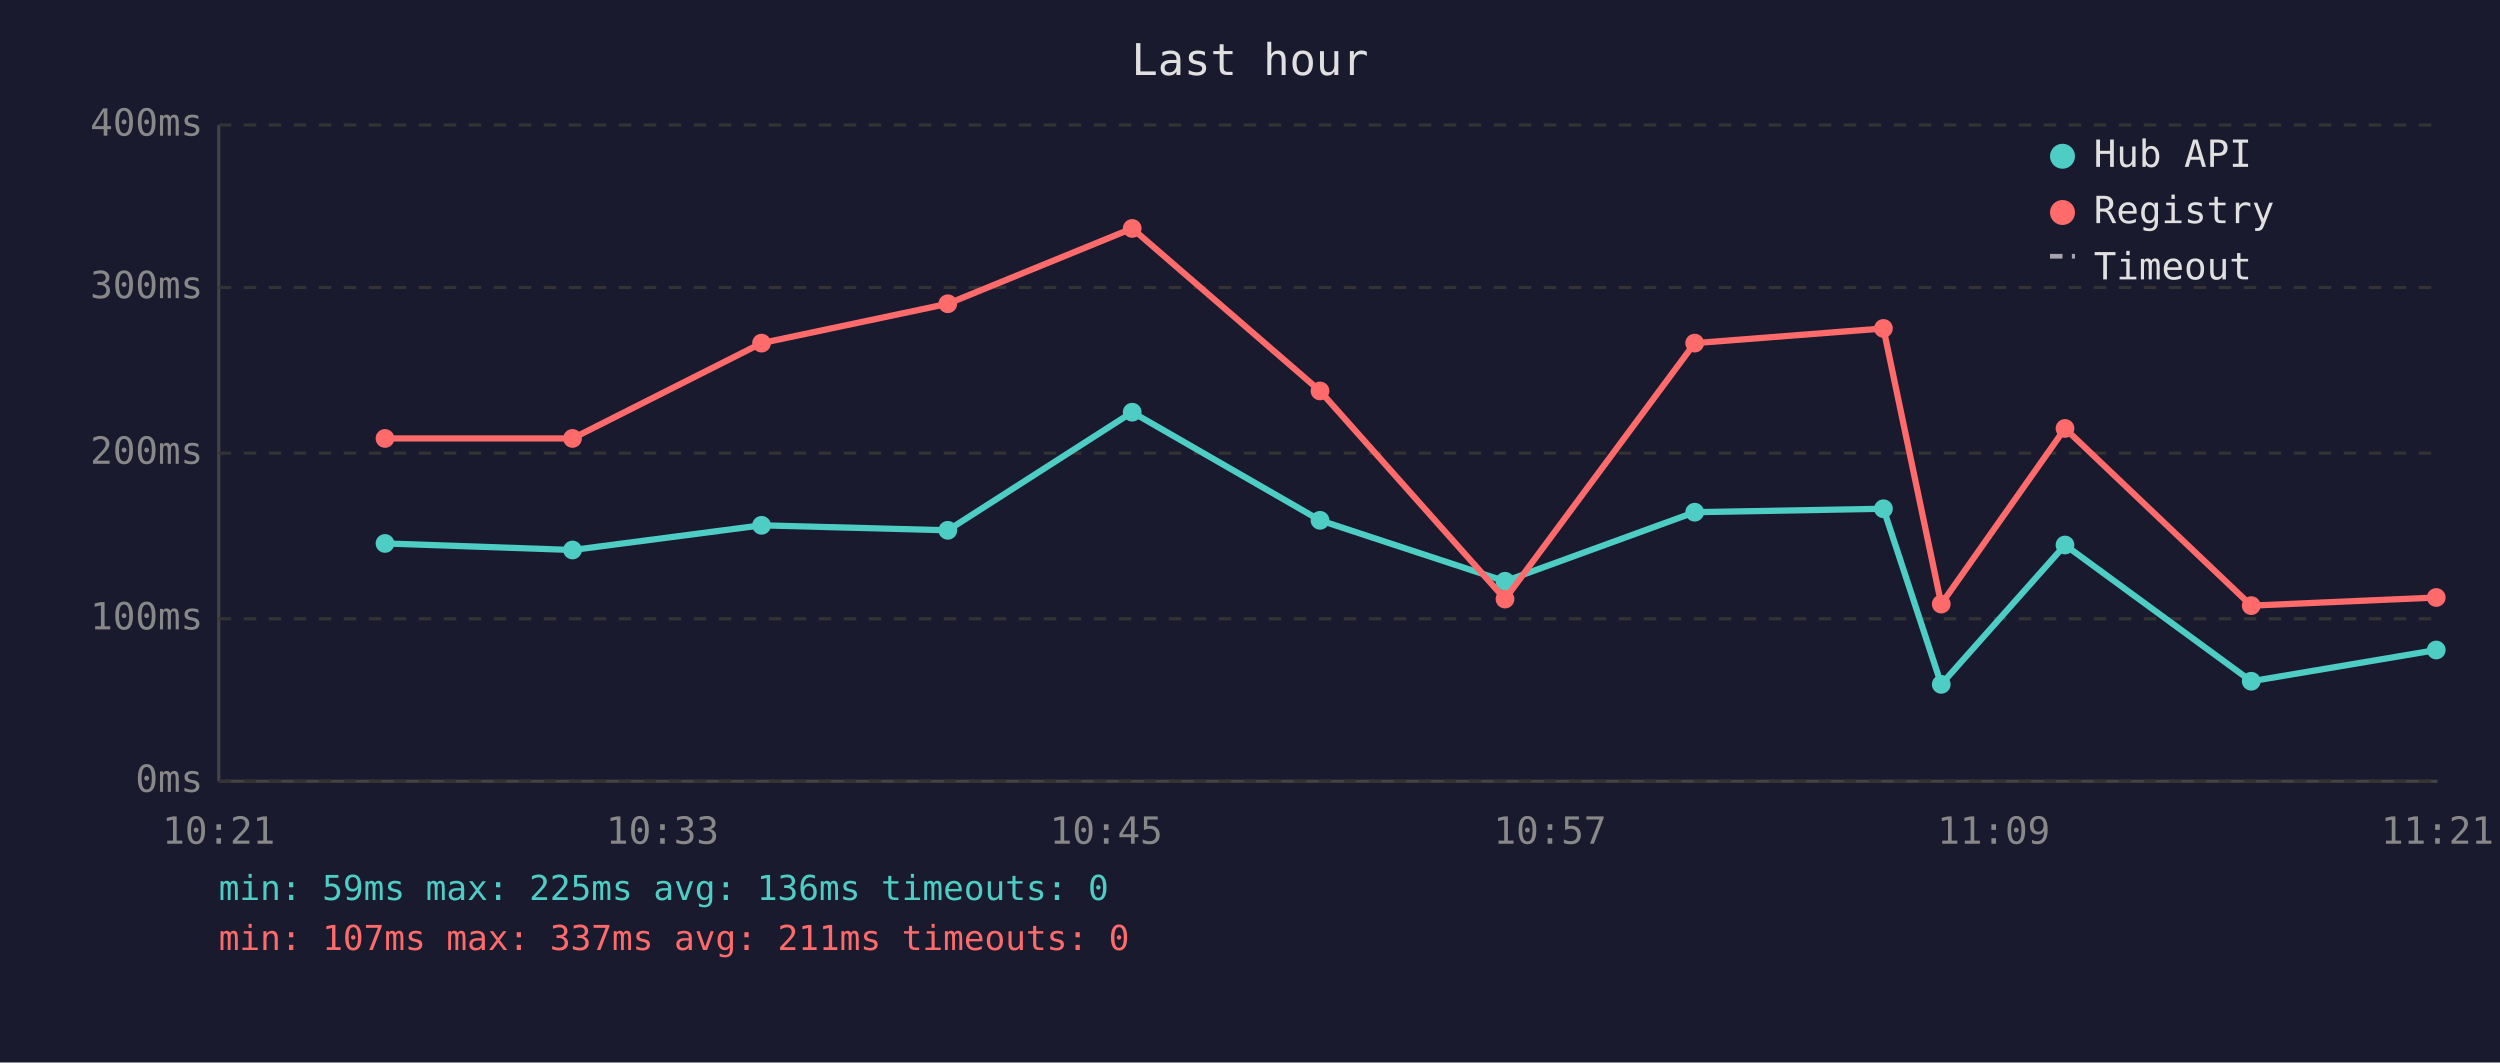
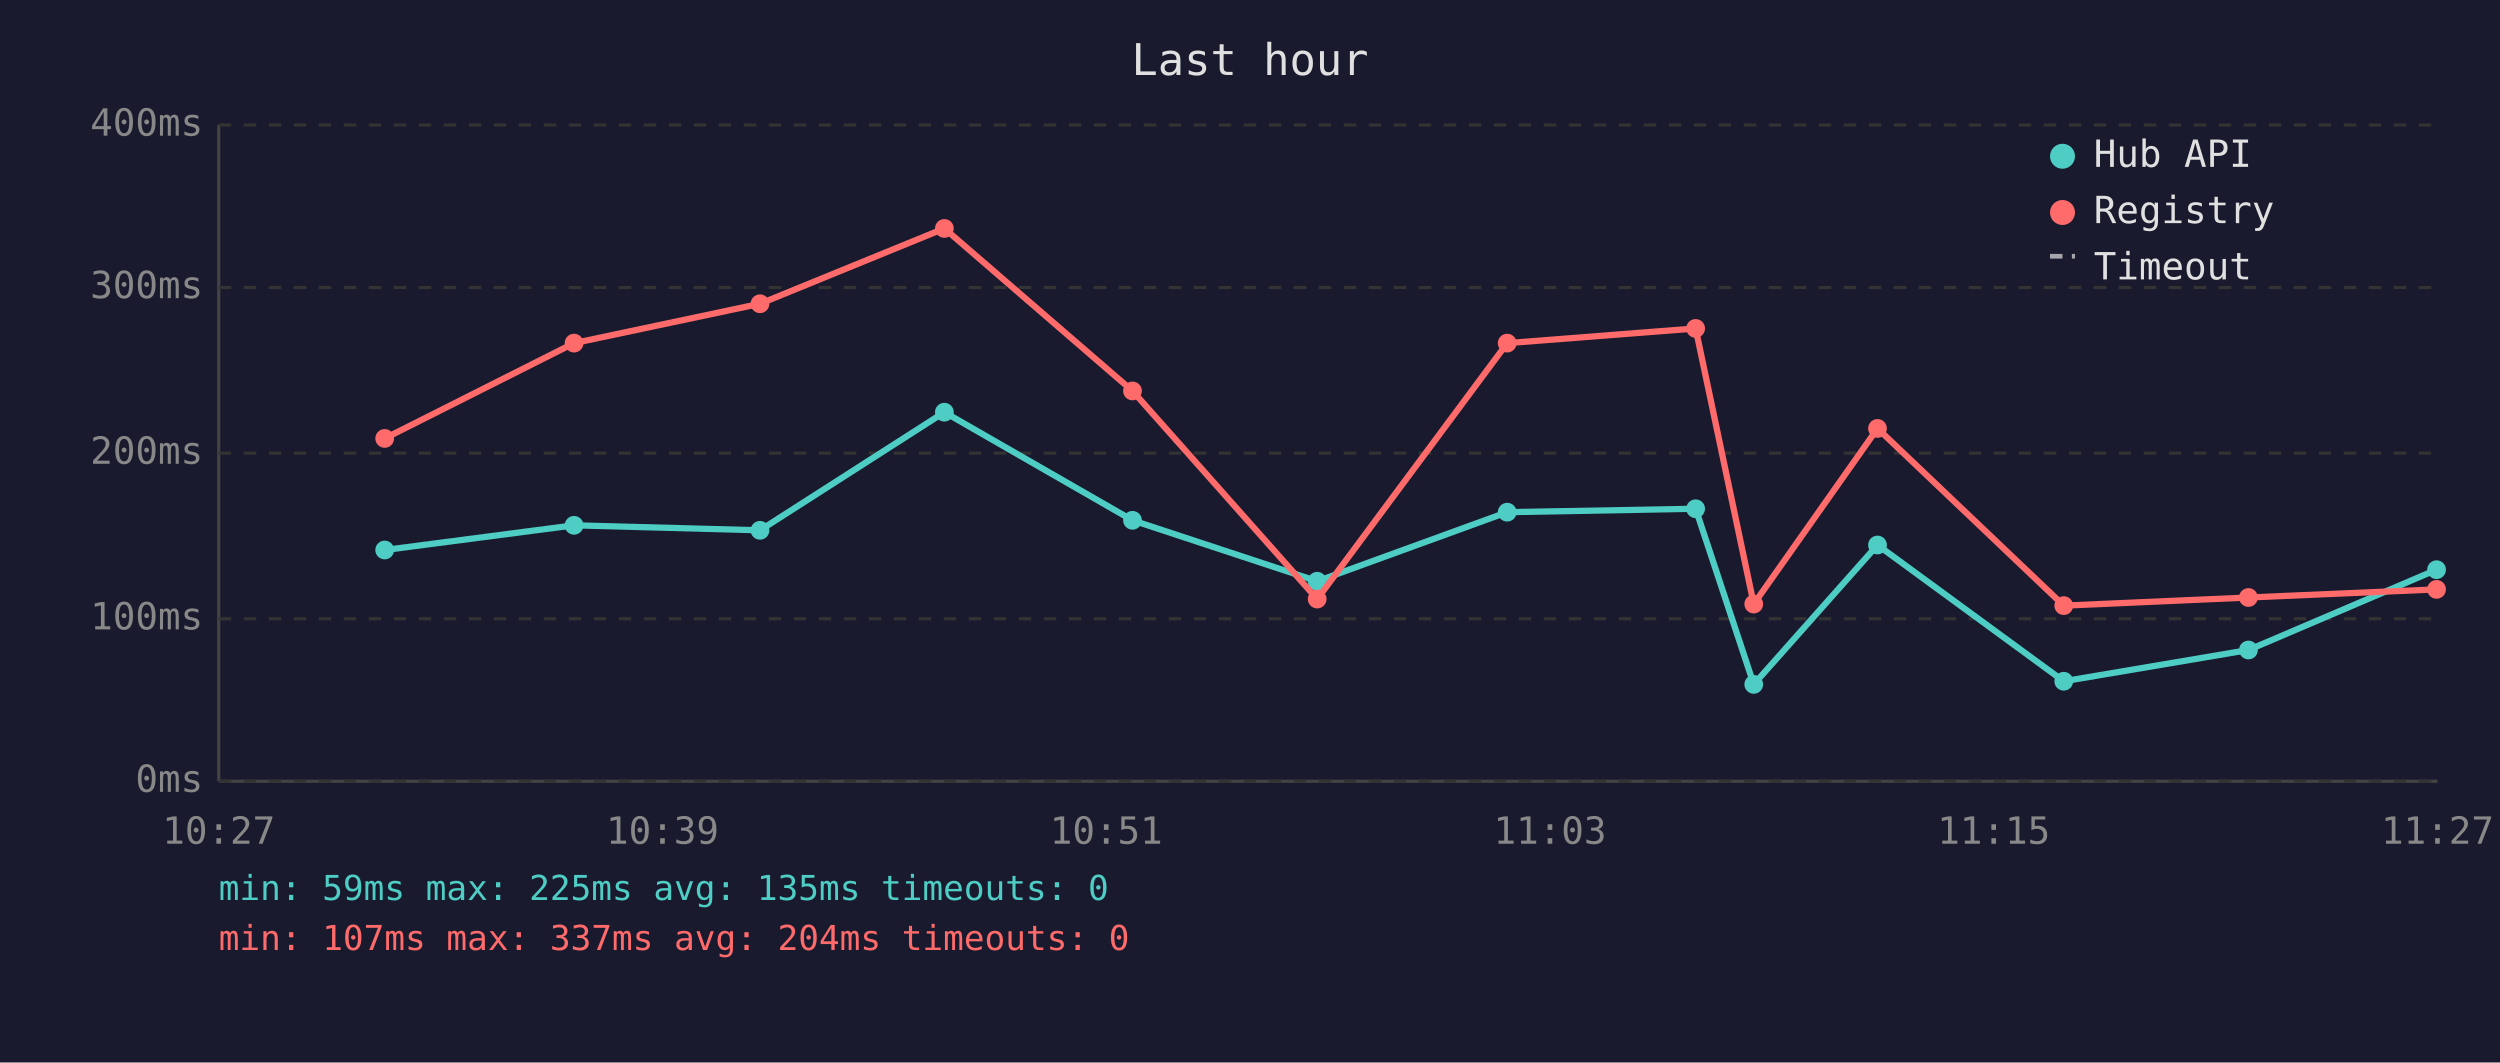
<svg xmlns="http://www.w3.org/2000/svg" viewBox="0 0 800 340" font-family="monospace" font-size="12">
  <rect width="800" height="340" fill="#1a1a2e" />
  <text x="400" y="24" fill="#e0e0e0" font-size="14" text-anchor="middle">Last hour</text>
  <line x1="70" y1="40" x2="70" y2="250" stroke="#444" stroke-width="1" />
  <line x1="70" y1="250" x2="780" y2="250" stroke="#444" stroke-width="1" />
  <line x1="70" y1="250" x2="780" y2="250" stroke="#333" stroke-width="1" stroke-dasharray="4" />
  <text x="65" y="250" fill="#888" text-anchor="end" dominant-baseline="middle">0ms</text>
  <line x1="70" y1="198" x2="780" y2="198" stroke="#333" stroke-width="1" stroke-dasharray="4" />
  <text x="65" y="198" fill="#888" text-anchor="end" dominant-baseline="middle">100ms</text>
  <line x1="70" y1="145" x2="780" y2="145" stroke="#333" stroke-width="1" stroke-dasharray="4" />
  <text x="65" y="145" fill="#888" text-anchor="end" dominant-baseline="middle">200ms</text>
  <line x1="70" y1="92" x2="780" y2="92" stroke="#333" stroke-width="1" stroke-dasharray="4" />
  <text x="65" y="92" fill="#888" text-anchor="end" dominant-baseline="middle">300ms</text>
  <line x1="70" y1="40" x2="780" y2="40" stroke="#333" stroke-width="1" stroke-dasharray="4" />
  <text x="65" y="40" fill="#888" text-anchor="end" dominant-baseline="middle">400ms</text>
-   <text x="70" y="270" fill="#888" text-anchor="middle">10:21</text>
-   <text x="212" y="270" fill="#888" text-anchor="middle">10:33</text>
-   <text x="354" y="270" fill="#888" text-anchor="middle">10:45</text>
-   <text x="496" y="270" fill="#888" text-anchor="middle">10:57</text>
-   <text x="638" y="270" fill="#888" text-anchor="middle">11:09</text>
-   <text x="780" y="270" fill="#888" text-anchor="middle">11:21</text>
-   <polyline points="123.2,173.9 183.2,176.0 243.7,168.1 303.3,169.7 362.3,131.9 422.4,166.5 481.6,186.0 542.3,163.9 602.7,162.8 621.2,219.0 660.8,174.4 720.4,218.0 779.6,208.0" fill="none" stroke="#4ecdc4" stroke-width="2" opacity="1" />
-   <circle cx="123.2" cy="173.9" r="3" fill="#4ecdc4" />
-   <circle cx="183.2" cy="176.0" r="3" fill="#4ecdc4" />
-   <circle cx="243.7" cy="168.1" r="3" fill="#4ecdc4" />
-   <circle cx="303.3" cy="169.7" r="3" fill="#4ecdc4" />
-   <circle cx="362.3" cy="131.9" r="3" fill="#4ecdc4" />
-   <circle cx="422.4" cy="166.5" r="3" fill="#4ecdc4" />
-   <circle cx="481.6" cy="186.0" r="3" fill="#4ecdc4" />
-   <circle cx="542.3" cy="163.9" r="3" fill="#4ecdc4" />
-   <circle cx="602.7" cy="162.8" r="3" fill="#4ecdc4" />
-   <circle cx="621.2" cy="219.0" r="3" fill="#4ecdc4" />
-   <circle cx="660.8" cy="174.4" r="3" fill="#4ecdc4" />
-   <circle cx="720.4" cy="218.0" r="3" fill="#4ecdc4" />
-   <circle cx="779.6" cy="208.0" r="3" fill="#4ecdc4" />
-   <polyline points="123.2,140.3 183.2,140.3 243.7,109.8 303.3,97.2 362.3,73.1 422.4,125.1 481.6,191.7 542.3,109.8 602.7,105.1 621.2,193.3 660.8,137.1 720.4,193.8 779.6,191.2" fill="none" stroke="#ff6b6b" stroke-width="2" opacity="1" />
-   <circle cx="123.2" cy="140.3" r="3" fill="#ff6b6b" />
-   <circle cx="183.2" cy="140.3" r="3" fill="#ff6b6b" />
-   <circle cx="243.7" cy="109.8" r="3" fill="#ff6b6b" />
-   <circle cx="303.3" cy="97.2" r="3" fill="#ff6b6b" />
-   <circle cx="362.3" cy="73.1" r="3" fill="#ff6b6b" />
-   <circle cx="422.4" cy="125.1" r="3" fill="#ff6b6b" />
-   <circle cx="481.6" cy="191.7" r="3" fill="#ff6b6b" />
-   <circle cx="542.3" cy="109.8" r="3" fill="#ff6b6b" />
-   <circle cx="602.7" cy="105.1" r="3" fill="#ff6b6b" />
-   <circle cx="621.2" cy="193.3" r="3" fill="#ff6b6b" />
-   <circle cx="660.8" cy="137.1" r="3" fill="#ff6b6b" />
-   <circle cx="720.4" cy="193.8" r="3" fill="#ff6b6b" />
-   <circle cx="779.6" cy="191.2" r="3" fill="#ff6b6b" />
+   <text x="70" y="270" fill="#888" text-anchor="middle">10:27</text>
+   <text x="212" y="270" fill="#888" text-anchor="middle">10:39</text>
+   <text x="354" y="270" fill="#888" text-anchor="middle">10:51</text>
+   <text x="496" y="270" fill="#888" text-anchor="middle">11:03</text>
+   <text x="638" y="270" fill="#888" text-anchor="middle">11:15</text>
+   <text x="780" y="270" fill="#888" text-anchor="middle">11:27</text>
+   <polyline points="123.1,176.0 183.7,168.1 243.2,169.7 302.2,131.9 362.4,166.5 421.5,186.0 482.3,163.9 542.6,162.8 561.2,219.0 600.8,174.4 660.4,218.0 719.5,208.0 779.7,182.3" fill="none" stroke="#4ecdc4" stroke-width="2" opacity="1" />
+   <circle cx="123.1" cy="176.0" r="3" fill="#4ecdc4" />
+   <circle cx="183.7" cy="168.1" r="3" fill="#4ecdc4" />
+   <circle cx="243.2" cy="169.7" r="3" fill="#4ecdc4" />
+   <circle cx="302.2" cy="131.9" r="3" fill="#4ecdc4" />
+   <circle cx="362.4" cy="166.5" r="3" fill="#4ecdc4" />
+   <circle cx="421.5" cy="186.0" r="3" fill="#4ecdc4" />
+   <circle cx="482.3" cy="163.9" r="3" fill="#4ecdc4" />
+   <circle cx="542.6" cy="162.8" r="3" fill="#4ecdc4" />
+   <circle cx="561.2" cy="219.0" r="3" fill="#4ecdc4" />
+   <circle cx="600.8" cy="174.4" r="3" fill="#4ecdc4" />
+   <circle cx="660.4" cy="218.0" r="3" fill="#4ecdc4" />
+   <circle cx="719.5" cy="208.0" r="3" fill="#4ecdc4" />
+   <circle cx="779.7" cy="182.3" r="3" fill="#4ecdc4" />
+   <polyline points="123.1,140.3 183.7,109.8 243.2,97.2 302.2,73.1 362.4,125.1 421.5,191.7 482.3,109.8 542.6,105.1 561.2,193.3 600.8,137.1 660.4,193.8 719.5,191.2 779.7,188.6" fill="none" stroke="#ff6b6b" stroke-width="2" opacity="1" />
+   <circle cx="123.1" cy="140.3" r="3" fill="#ff6b6b" />
+   <circle cx="183.7" cy="109.8" r="3" fill="#ff6b6b" />
+   <circle cx="243.2" cy="97.2" r="3" fill="#ff6b6b" />
+   <circle cx="302.2" cy="73.1" r="3" fill="#ff6b6b" />
+   <circle cx="362.4" cy="125.1" r="3" fill="#ff6b6b" />
+   <circle cx="421.5" cy="191.7" r="3" fill="#ff6b6b" />
+   <circle cx="482.3" cy="109.8" r="3" fill="#ff6b6b" />
+   <circle cx="542.6" cy="105.1" r="3" fill="#ff6b6b" />
+   <circle cx="561.2" cy="193.3" r="3" fill="#ff6b6b" />
+   <circle cx="600.8" cy="137.1" r="3" fill="#ff6b6b" />
+   <circle cx="660.4" cy="193.8" r="3" fill="#ff6b6b" />
+   <circle cx="719.5" cy="191.2" r="3" fill="#ff6b6b" />
+   <circle cx="779.7" cy="188.6" r="3" fill="#ff6b6b" />
  <circle cx="660" cy="50" r="4" fill="#4ecdc4" />
  <text x="670" y="50" fill="#e0e0e0" dominant-baseline="middle">Hub API</text>
  <circle cx="660" cy="68" r="4" fill="#ff6b6b" />
  <text x="670" y="68" fill="#e0e0e0" dominant-baseline="middle">Registry</text>
  <line x1="656" y1="82" x2="664" y2="82" stroke="#e0e0e0" stroke-width="1.5" stroke-dasharray="4,3" opacity="0.7" />
  <text x="670" y="86" fill="#e0e0e0" dominant-baseline="middle">Timeout</text>
-   <text x="70" y="288" fill="#4ecdc4" font-size="11">min: 59ms  max: 225ms  avg: 136ms  timeouts: 0</text>
-   <text x="70" y="304" fill="#ff6b6b" font-size="11">min: 107ms  max: 337ms  avg: 211ms  timeouts: 0</text>
+   <text x="70" y="288" fill="#4ecdc4" font-size="11">min: 59ms  max: 225ms  avg: 135ms  timeouts: 0</text>
+   <text x="70" y="304" fill="#ff6b6b" font-size="11">min: 107ms  max: 337ms  avg: 204ms  timeouts: 0</text>
</svg>
